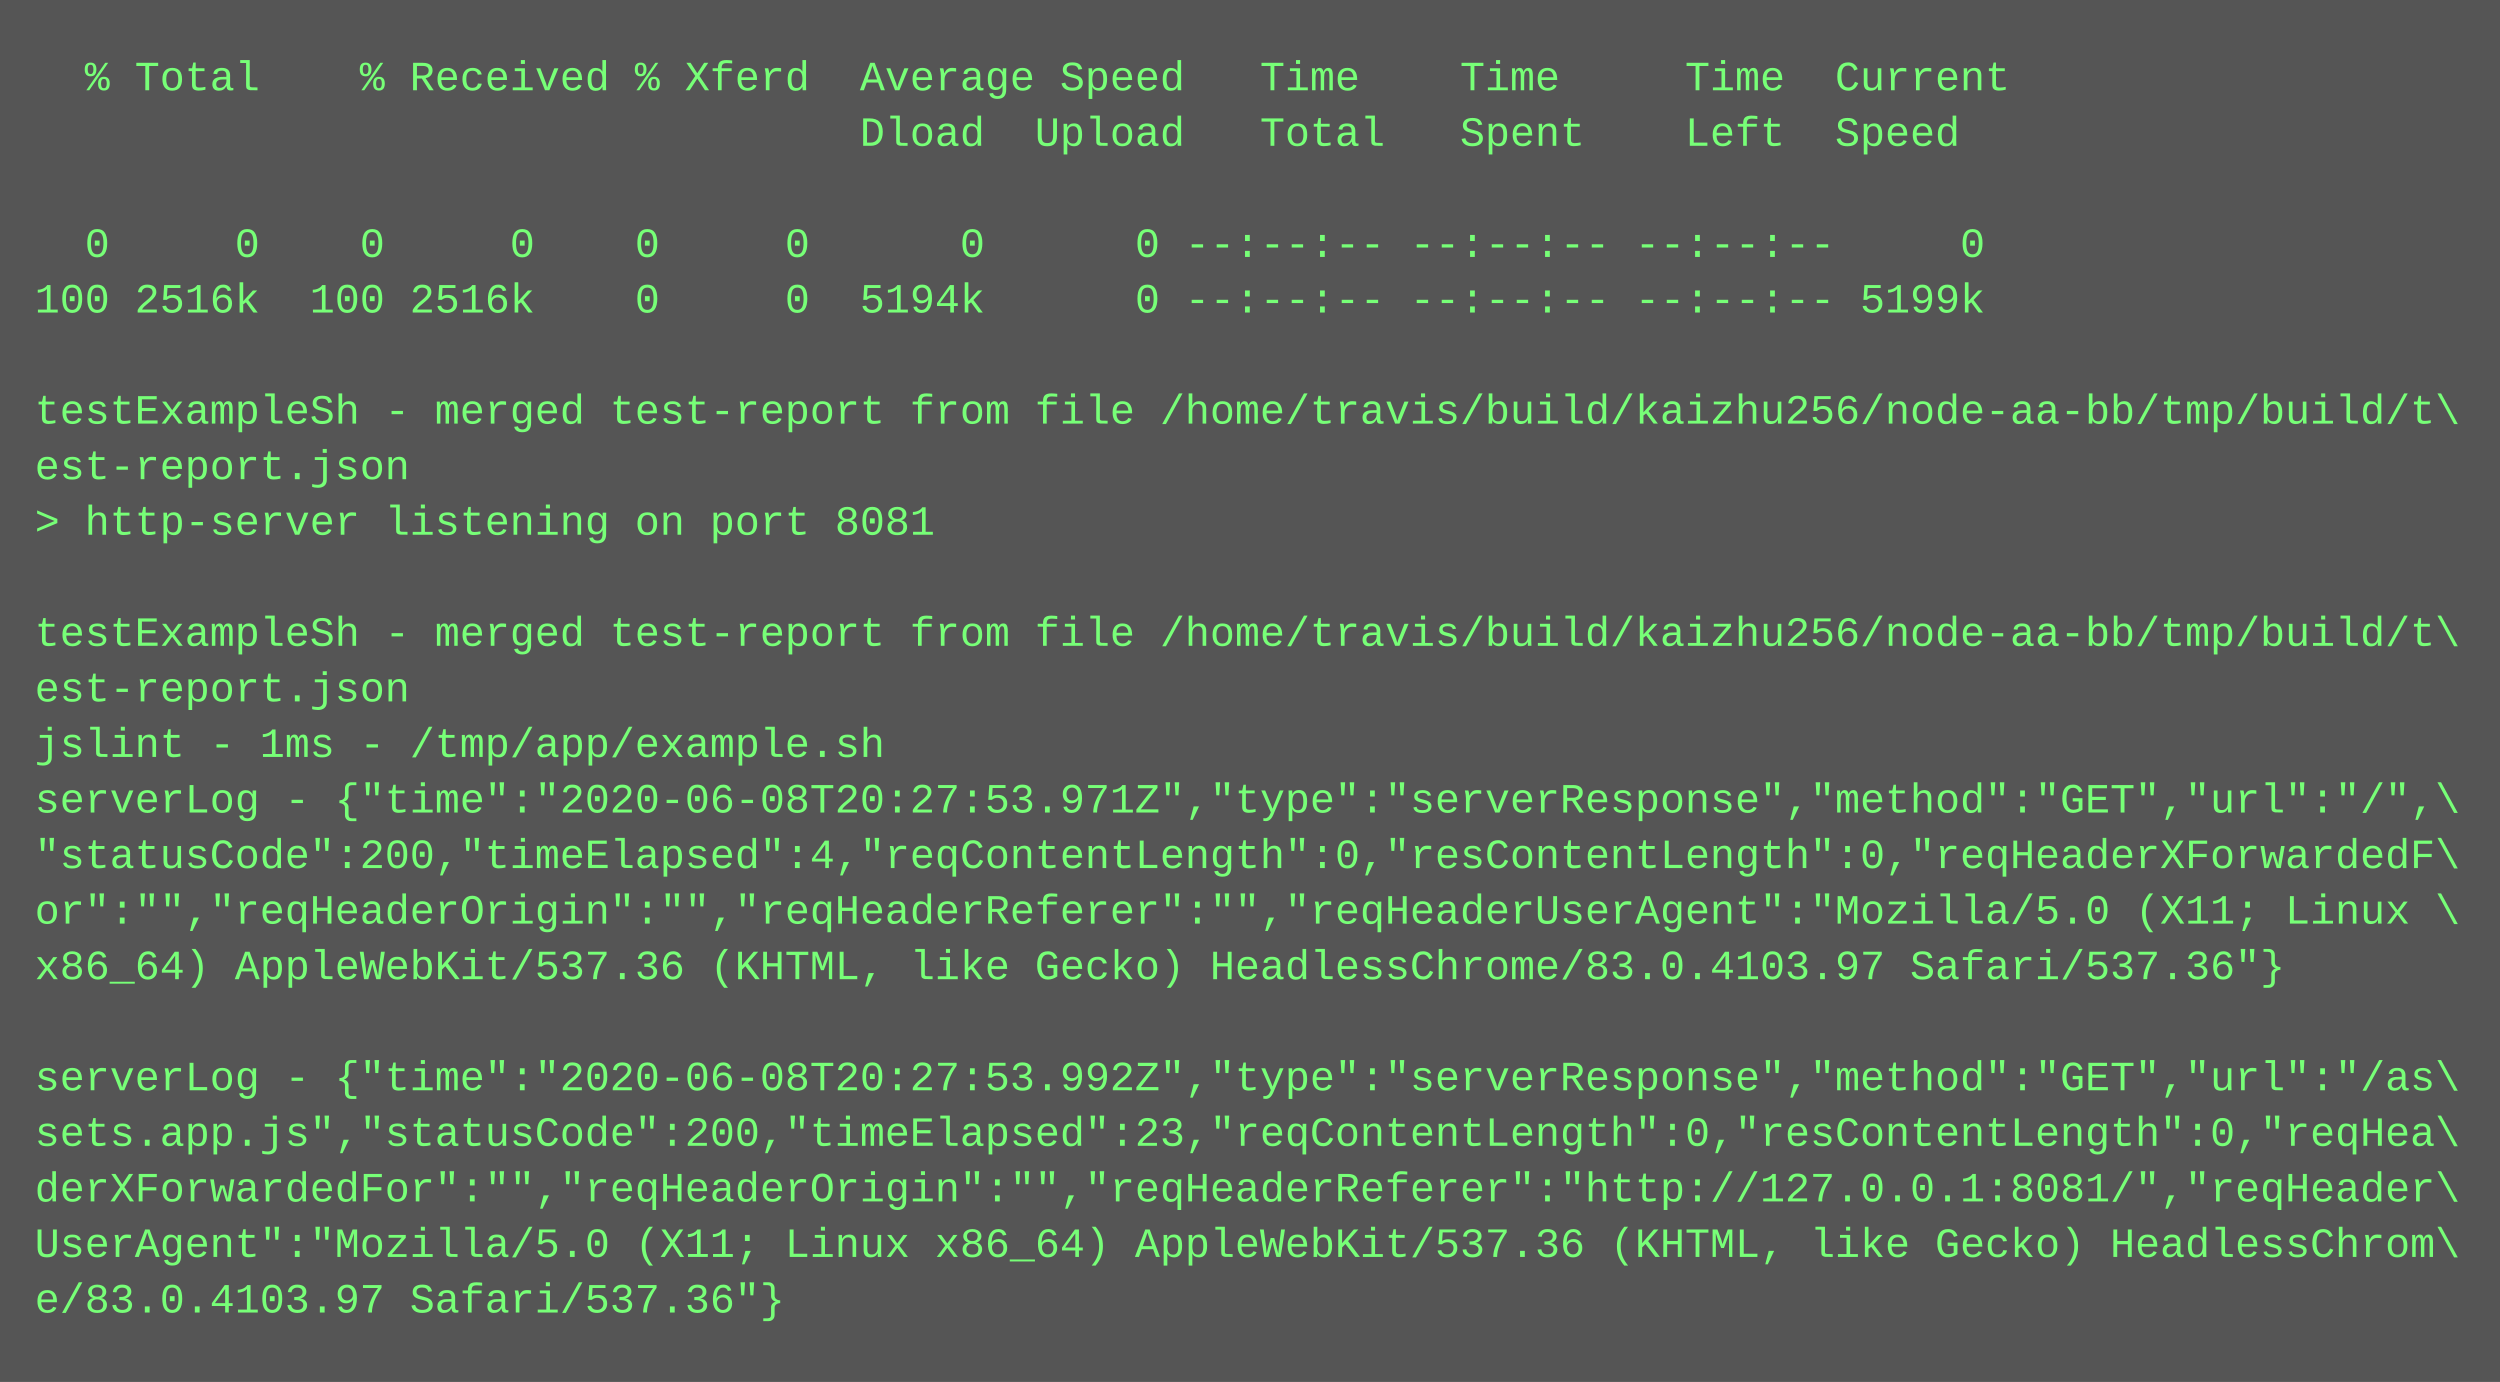
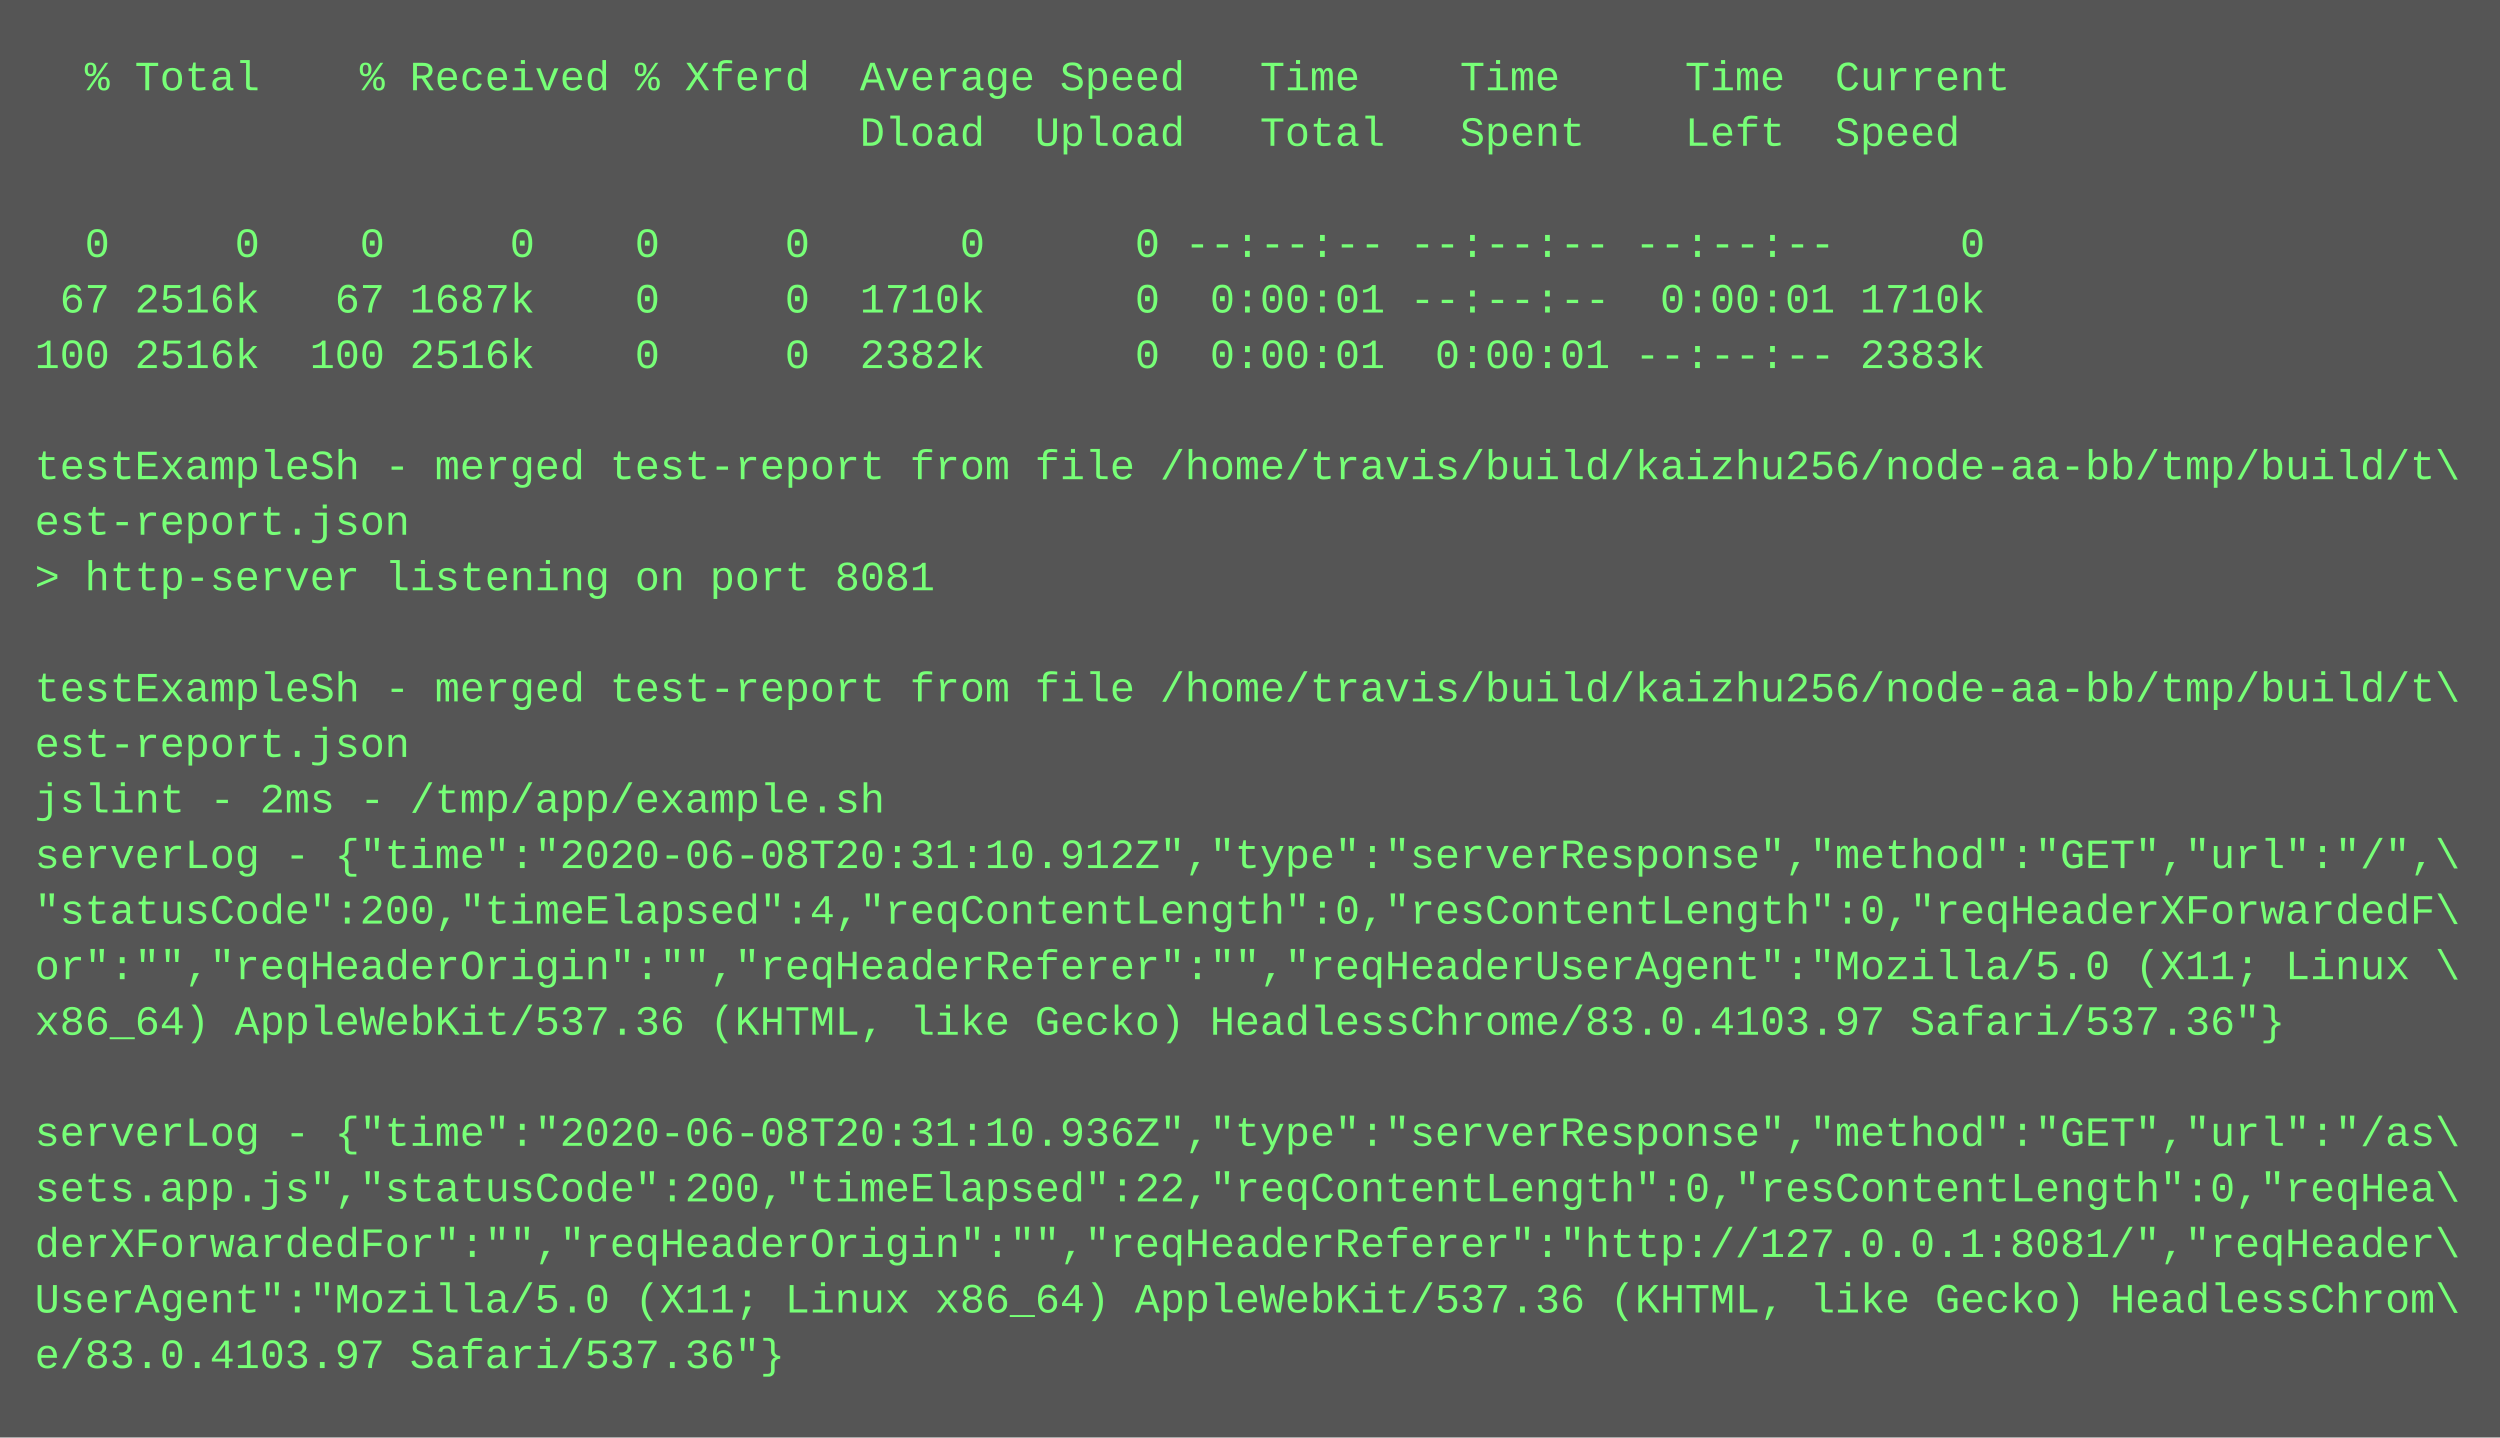
- <svg xmlns="http://www.w3.org/2000/svg" height="398" width="720">
-   <rect height="398" fill="#555" width="720" />
+ <svg xmlns="http://www.w3.org/2000/svg" height="414" width="720">
+   <rect height="414" fill="#555" width="720" />
  <text fill="#7f7" font-family="Courier New" font-size="12" xml:space="preserve">
    <tspan x="10" y="26">  % Total    % Received % Xferd  Average Speed   Time    Time     Time  Current</tspan>
    <tspan x="10" y="42">                                 Dload  Upload   Total   Spent    Left  Speed</tspan>
    <tspan x="10" y="58" />
    <tspan x="10" y="74">  0     0    0     0    0     0      0      0 --:--:-- --:--:-- --:--:--     0</tspan>
-     <tspan x="10" y="90">100 2516k  100 2516k    0     0  5194k      0 --:--:-- --:--:-- --:--:-- 5199k</tspan>
-     <tspan x="10" y="106" />
-     <tspan x="10" y="122">testExampleSh - merged test-report from file /home/travis/build/kaizhu256/node-aa-bb/tmp/build/t\</tspan>
-     <tspan x="10" y="138">est-report.json</tspan>
-     <tspan x="10" y="154">&gt; http-server listening on port 8081</tspan>
-     <tspan x="10" y="170" />
-     <tspan x="10" y="186">testExampleSh - merged test-report from file /home/travis/build/kaizhu256/node-aa-bb/tmp/build/t\</tspan>
-     <tspan x="10" y="202">est-report.json</tspan>
-     <tspan x="10" y="218">jslint - 1ms - /tmp/app/example.sh</tspan>
-     <tspan x="10" y="234">serverLog - {"time":"2020-06-08T20:27:53.971Z","type":"serverResponse","method":"GET","url":"/",\</tspan>
-     <tspan x="10" y="250">"statusCode":200,"timeElapsed":4,"reqContentLength":0,"resContentLength":0,"reqHeaderXForwardedF\</tspan>
-     <tspan x="10" y="266">or":"","reqHeaderOrigin":"","reqHeaderReferer":"","reqHeaderUserAgent":"Mozilla/5.0 (X11; Linux \</tspan>
-     <tspan x="10" y="282">x86_64) AppleWebKit/537.36 (KHTML, like Gecko) HeadlessChrome/83.0.4103.97 Safari/537.36"}</tspan>
-     <tspan x="10" y="298" />
-     <tspan x="10" y="314">serverLog - {"time":"2020-06-08T20:27:53.992Z","type":"serverResponse","method":"GET","url":"/as\</tspan>
-     <tspan x="10" y="330">sets.app.js","statusCode":200,"timeElapsed":23,"reqContentLength":0,"resContentLength":0,"reqHea\</tspan>
-     <tspan x="10" y="346">derXForwardedFor":"","reqHeaderOrigin":"","reqHeaderReferer":"http://127.0.0.1:8081/","reqHeader\</tspan>
-     <tspan x="10" y="362">UserAgent":"Mozilla/5.0 (X11; Linux x86_64) AppleWebKit/537.36 (KHTML, like Gecko) HeadlessChrom\</tspan>
-     <tspan x="10" y="378">e/83.0.4103.97 Safari/537.36"}</tspan>
+     <tspan x="10" y="90"> 67 2516k   67 1687k    0     0  1710k      0  0:00:01 --:--:--  0:00:01 1710k</tspan>
+     <tspan x="10" y="106">100 2516k  100 2516k    0     0  2382k      0  0:00:01  0:00:01 --:--:-- 2383k</tspan>
+     <tspan x="10" y="122" />
+     <tspan x="10" y="138">testExampleSh - merged test-report from file /home/travis/build/kaizhu256/node-aa-bb/tmp/build/t\</tspan>
+     <tspan x="10" y="154">est-report.json</tspan>
+     <tspan x="10" y="170">&gt; http-server listening on port 8081</tspan>
+     <tspan x="10" y="186" />
+     <tspan x="10" y="202">testExampleSh - merged test-report from file /home/travis/build/kaizhu256/node-aa-bb/tmp/build/t\</tspan>
+     <tspan x="10" y="218">est-report.json</tspan>
+     <tspan x="10" y="234">jslint - 2ms - /tmp/app/example.sh</tspan>
+     <tspan x="10" y="250">serverLog - {"time":"2020-06-08T20:31:10.912Z","type":"serverResponse","method":"GET","url":"/",\</tspan>
+     <tspan x="10" y="266">"statusCode":200,"timeElapsed":4,"reqContentLength":0,"resContentLength":0,"reqHeaderXForwardedF\</tspan>
+     <tspan x="10" y="282">or":"","reqHeaderOrigin":"","reqHeaderReferer":"","reqHeaderUserAgent":"Mozilla/5.0 (X11; Linux \</tspan>
+     <tspan x="10" y="298">x86_64) AppleWebKit/537.36 (KHTML, like Gecko) HeadlessChrome/83.0.4103.97 Safari/537.36"}</tspan>
+     <tspan x="10" y="314" />
+     <tspan x="10" y="330">serverLog - {"time":"2020-06-08T20:31:10.936Z","type":"serverResponse","method":"GET","url":"/as\</tspan>
+     <tspan x="10" y="346">sets.app.js","statusCode":200,"timeElapsed":22,"reqContentLength":0,"resContentLength":0,"reqHea\</tspan>
+     <tspan x="10" y="362">derXForwardedFor":"","reqHeaderOrigin":"","reqHeaderReferer":"http://127.0.0.1:8081/","reqHeader\</tspan>
+     <tspan x="10" y="378">UserAgent":"Mozilla/5.0 (X11; Linux x86_64) AppleWebKit/537.36 (KHTML, like Gecko) HeadlessChrom\</tspan>
+     <tspan x="10" y="394">e/83.0.4103.97 Safari/537.36"}</tspan>
  </text>
</svg>
